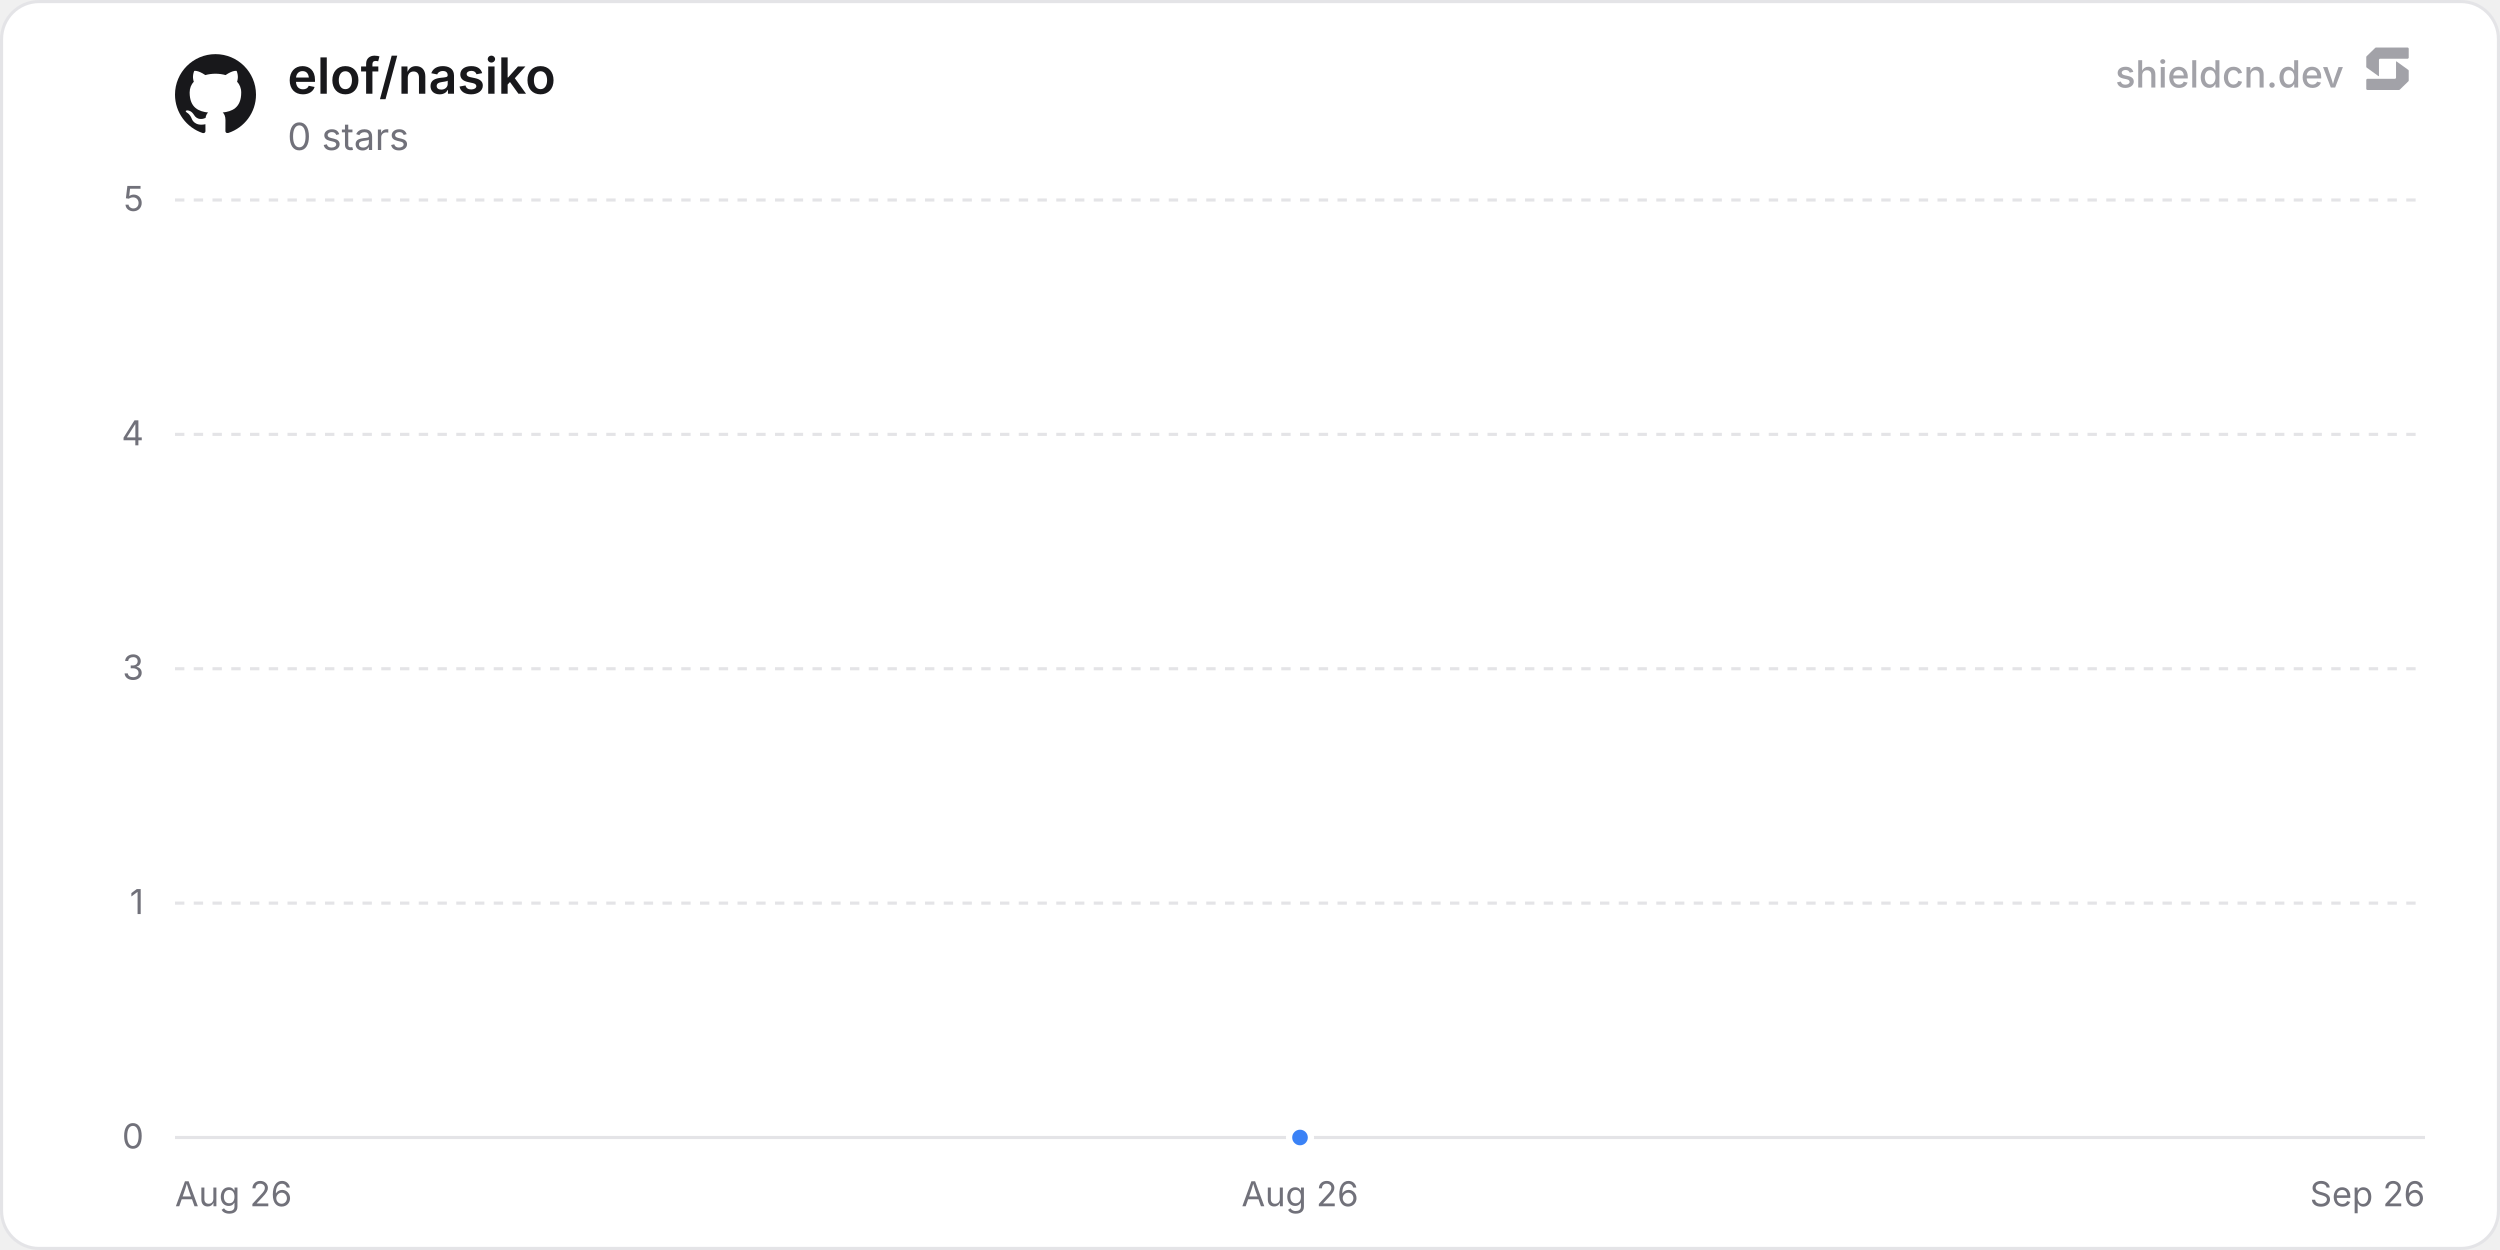
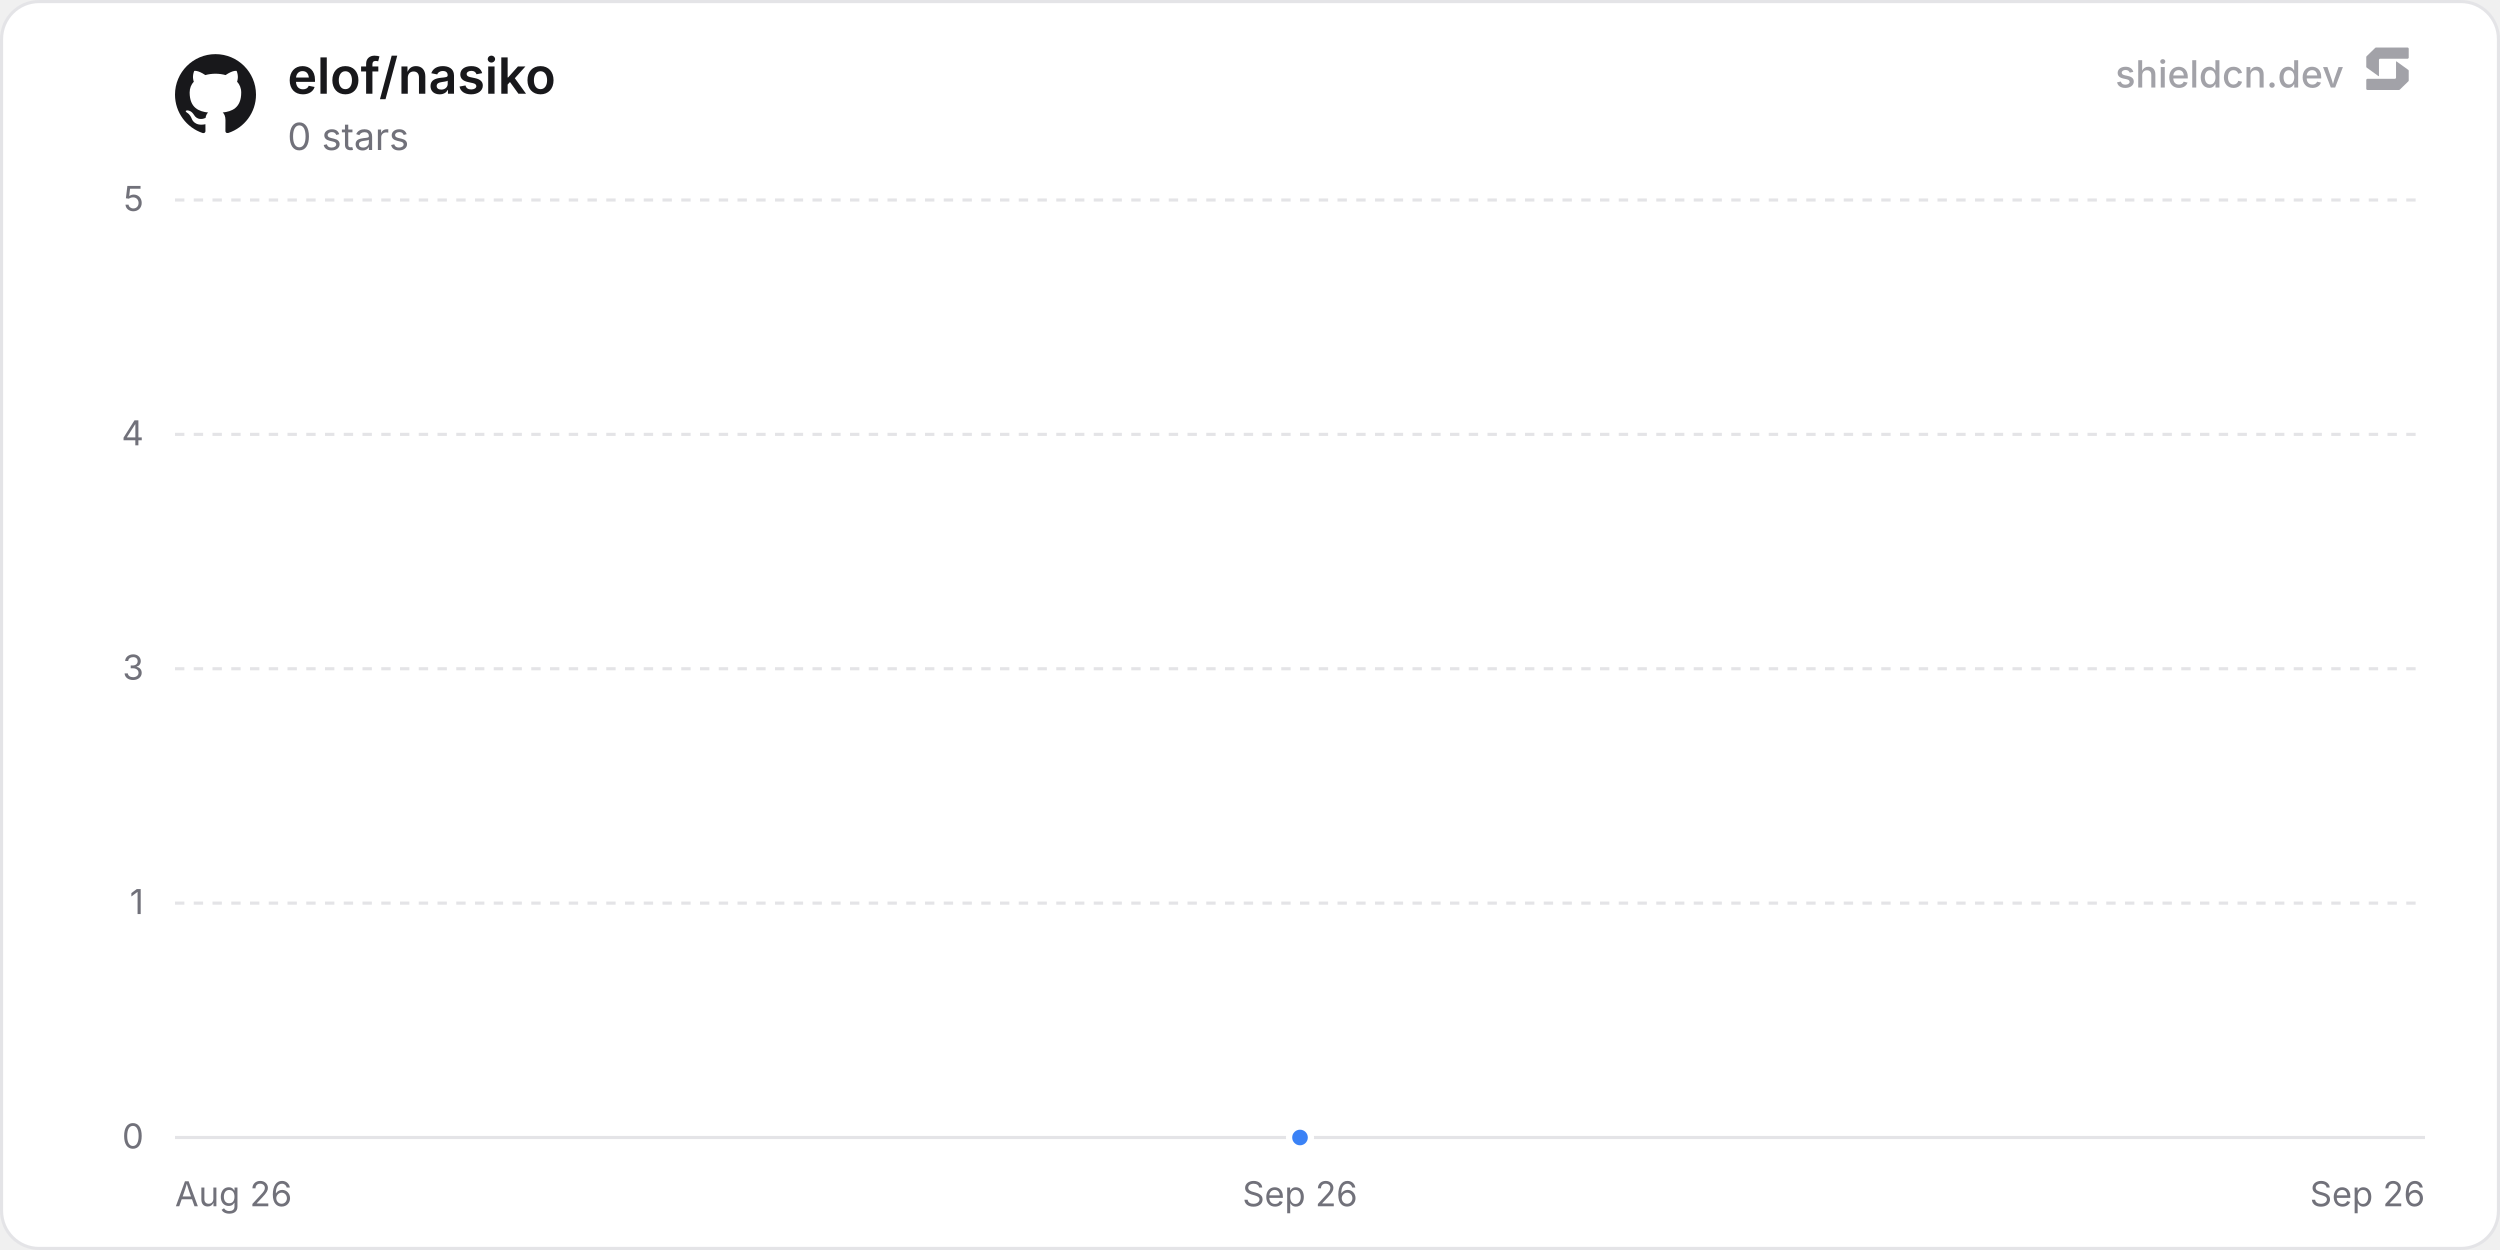
<svg xmlns="http://www.w3.org/2000/svg" width="800" height="400" viewBox="0 0 800 400" role="img" aria-label="elof/nasiko">
  <defs>
    <linearGradient id="chartFill0" x1="0" y1="0" x2="0" y2="1">
      <stop offset="0%" stop-color="rgba(59, 130, 246, 0.35)" />
      <stop offset="100%" stop-color="rgba(59, 130, 246, 0)" />
    </linearGradient>
  </defs>
  <rect x="0.5" y="0.5" width="799" height="399" rx="12" fill="#ffffff" stroke="#e4e4e7" stroke-width="1" />
  <line x1="56" y1="364" x2="776" y2="364" stroke="#e4e4e7" stroke-width="1" />
  <text x="46" y="367.5" text-anchor="end" font-size="11" fill="#71717a" font-family="'Inter', ui-sans-serif, system-ui, -apple-system, BlinkMacSystemFont, 'Segoe UI', Roboto, Helvetica, Arial, sans-serif">0</text>
  <line x1="56" y1="289" x2="776" y2="289" stroke="#e4e4e7" stroke-width="1" stroke-dasharray="3 3" />
  <text x="46" y="292.5" text-anchor="end" font-size="11" fill="#71717a" font-family="'Inter', ui-sans-serif, system-ui, -apple-system, BlinkMacSystemFont, 'Segoe UI', Roboto, Helvetica, Arial, sans-serif">1</text>
  <line x1="56" y1="214" x2="776" y2="214" stroke="#e4e4e7" stroke-width="1" stroke-dasharray="3 3" />
  <text x="46" y="217.5" text-anchor="end" font-size="11" fill="#71717a" font-family="'Inter', ui-sans-serif, system-ui, -apple-system, BlinkMacSystemFont, 'Segoe UI', Roboto, Helvetica, Arial, sans-serif">3</text>
  <line x1="56" y1="139" x2="776" y2="139" stroke="#e4e4e7" stroke-width="1" stroke-dasharray="3 3" />
  <text x="46" y="142.5" text-anchor="end" font-size="11" fill="#71717a" font-family="'Inter', ui-sans-serif, system-ui, -apple-system, BlinkMacSystemFont, 'Segoe UI', Roboto, Helvetica, Arial, sans-serif">4</text>
  <line x1="56" y1="64" x2="776" y2="64" stroke="#e4e4e7" stroke-width="1" stroke-dasharray="3 3" />
  <text x="46" y="67.5" text-anchor="end" font-size="11" fill="#71717a" font-family="'Inter', ui-sans-serif, system-ui, -apple-system, BlinkMacSystemFont, 'Segoe UI', Roboto, Helvetica, Arial, sans-serif">5</text>
  <text x="56" y="386" text-anchor="start" font-size="11" fill="#71717a" font-family="'Inter', ui-sans-serif, system-ui, -apple-system, BlinkMacSystemFont, 'Segoe UI', Roboto, Helvetica, Arial, sans-serif">Aug 26</text>
-   <text x="416" y="386" text-anchor="middle" font-size="11" fill="#71717a" font-family="'Inter', ui-sans-serif, system-ui, -apple-system, BlinkMacSystemFont, 'Segoe UI', Roboto, Helvetica, Arial, sans-serif">Aug 26</text>
+   <text x="416" y="386" text-anchor="middle" font-size="11" fill="#71717a" font-family="'Inter', ui-sans-serif, system-ui, -apple-system, BlinkMacSystemFont, 'Segoe UI', Roboto, Helvetica, Arial, sans-serif">Sep 26</text>
  <text x="776" y="386" text-anchor="end" font-size="11" fill="#71717a" font-family="'Inter', ui-sans-serif, system-ui, -apple-system, BlinkMacSystemFont, 'Segoe UI', Roboto, Helvetica, Arial, sans-serif">Sep 26</text>
  <path d="M416 364 L416 364 L416 364 Z" fill="url(#chartFill0)" />
  <path d="M416 364" fill="none" stroke="#3b82f6" stroke-width="2" stroke-linejoin="round" stroke-linecap="round" />
  <circle cx="416" cy="364" r="3.5" fill="#3b82f6" stroke="#ffffff" stroke-width="2" />
  <g transform="translate(56, 17) scale(1.08)" fill="#18181b">
    <path d="M12 .297c-6.63 0-12 5.373-12 12 0 5.303 3.438 9.8 8.205 11.385.6.113.82-.258.82-.577 0-.285-.01-1.04-.015-2.04-3.338.724-4.042-1.61-4.042-1.61C4.422 18.07 3.633 17.7 3.633 17.7c-1.087-.744.084-.729.084-.729 1.205.084 1.838 1.236 1.838 1.236 1.07 1.835 2.809 1.305 3.495.998.108-.776.417-1.305.76-1.605-2.665-.3-5.466-1.332-5.466-5.93 0-1.31.465-2.38 1.235-3.22-.135-.303-.54-1.523.105-3.176 0 0 1.005-.322 3.3 1.23.96-.267 1.98-.399 3-.405 1.02.006 2.04.138 3 .405 2.28-1.552 3.285-1.23 3.285-1.23.645 1.653.24 2.873.12 3.176.765.84 1.23 1.91 1.23 3.22 0 4.61-2.805 5.625-5.475 5.92.42.36.81 1.096.81 2.22 0 1.606-.015 2.896-.015 3.286 0 .315.21.69.825.57C20.565 22.092 24 17.592 24 12.297c0-6.627-5.373-12-12-12" />
  </g>
  <text x="92" y="30" font-size="16" font-weight="600" fill="#18181b" font-family="'Inter', ui-sans-serif, system-ui, -apple-system, BlinkMacSystemFont, 'Segoe UI', Roboto, Helvetica, Arial, sans-serif">elof/nasiko</text>
  <text x="92" y="48" font-size="12" fill="#71717a" font-family="'Inter', ui-sans-serif, system-ui, -apple-system, BlinkMacSystemFont, 'Segoe UI', Roboto, Helvetica, Arial, sans-serif">0 stars</text>
  <g fill-opacity="0.65">
    <text x="750" y="28" text-anchor="end" font-size="12" font-weight="500" fill="#71717a" font-family="'Inter', ui-sans-serif, system-ui, -apple-system, BlinkMacSystemFont, 'Segoe UI', Roboto, Helvetica, Arial, sans-serif">shieldcn.dev</text>
    <g transform="translate(756, 14) scale(0.01)" fill="#71717a">
      <path d="M1088.4,565.1c-6.5-4.7-15.5,0-15.5,7.9v510.2c0,21.3-18.1,38.6-40.4,38.6H160.9c-22.3,0-40.4,17.3-40.4,38.6v280.8c0,21.3,18.1,38.6,40.4,38.6h1004.5c10.8,0,21.2-4.2,28.8-11.6l273.4-266.3c7.4-7.2,11.6-16.9,11.6-27v-308.7c0-12.1-5.9-23.5-16.1-30.8l-374.7-270.3Z" />
      <path d="M511.2,1035.9c6.5,4.7,15.5,0,15.5-7.9v-510.2c0-21.3,18.1-38.6,40.4-38.6h871.7c22.3,0,40.4-17.3,40.4-38.6V159.7c0-21.3-18.1-38.6-40.4-38.6H434.3c-10.8,0-21.2,4.2-28.8,11.6L132,399c-7.4,7.2-11.6,16.9-11.6,27v308.7c0,12.1,5.9,23.5,16.1,30.8l374.7,270.3Z" />
    </g>
  </g>
</svg>
